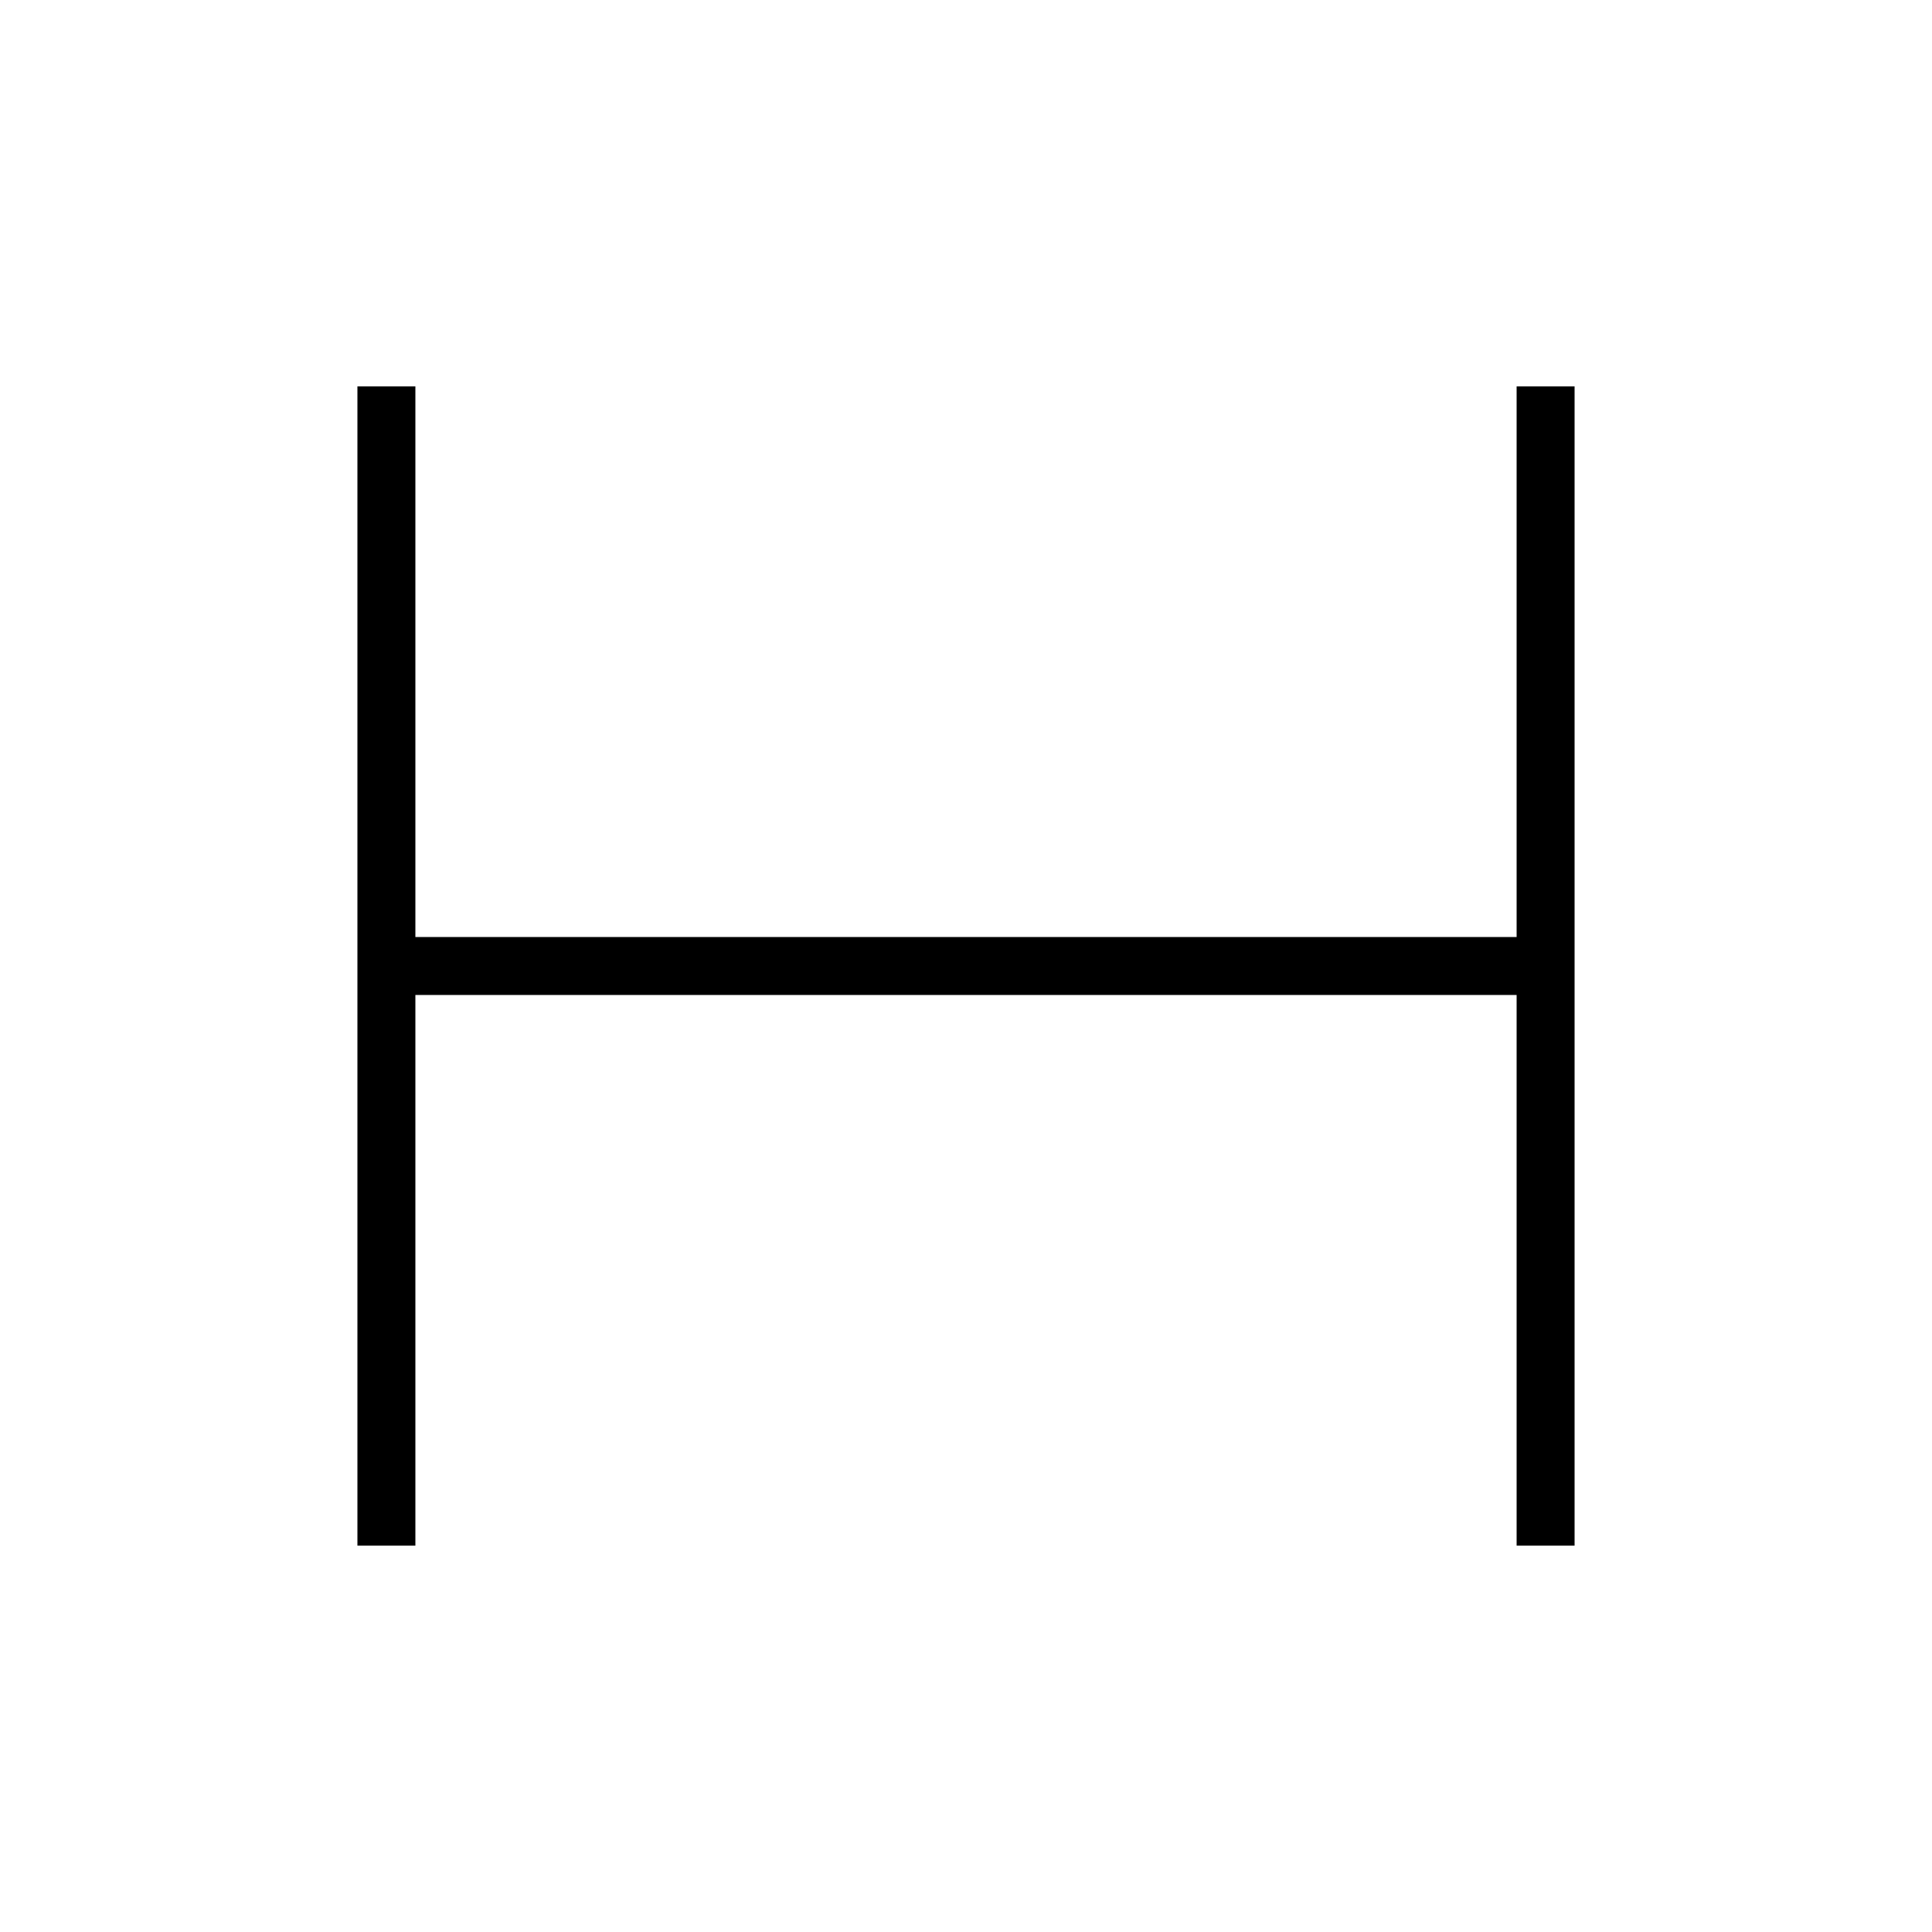
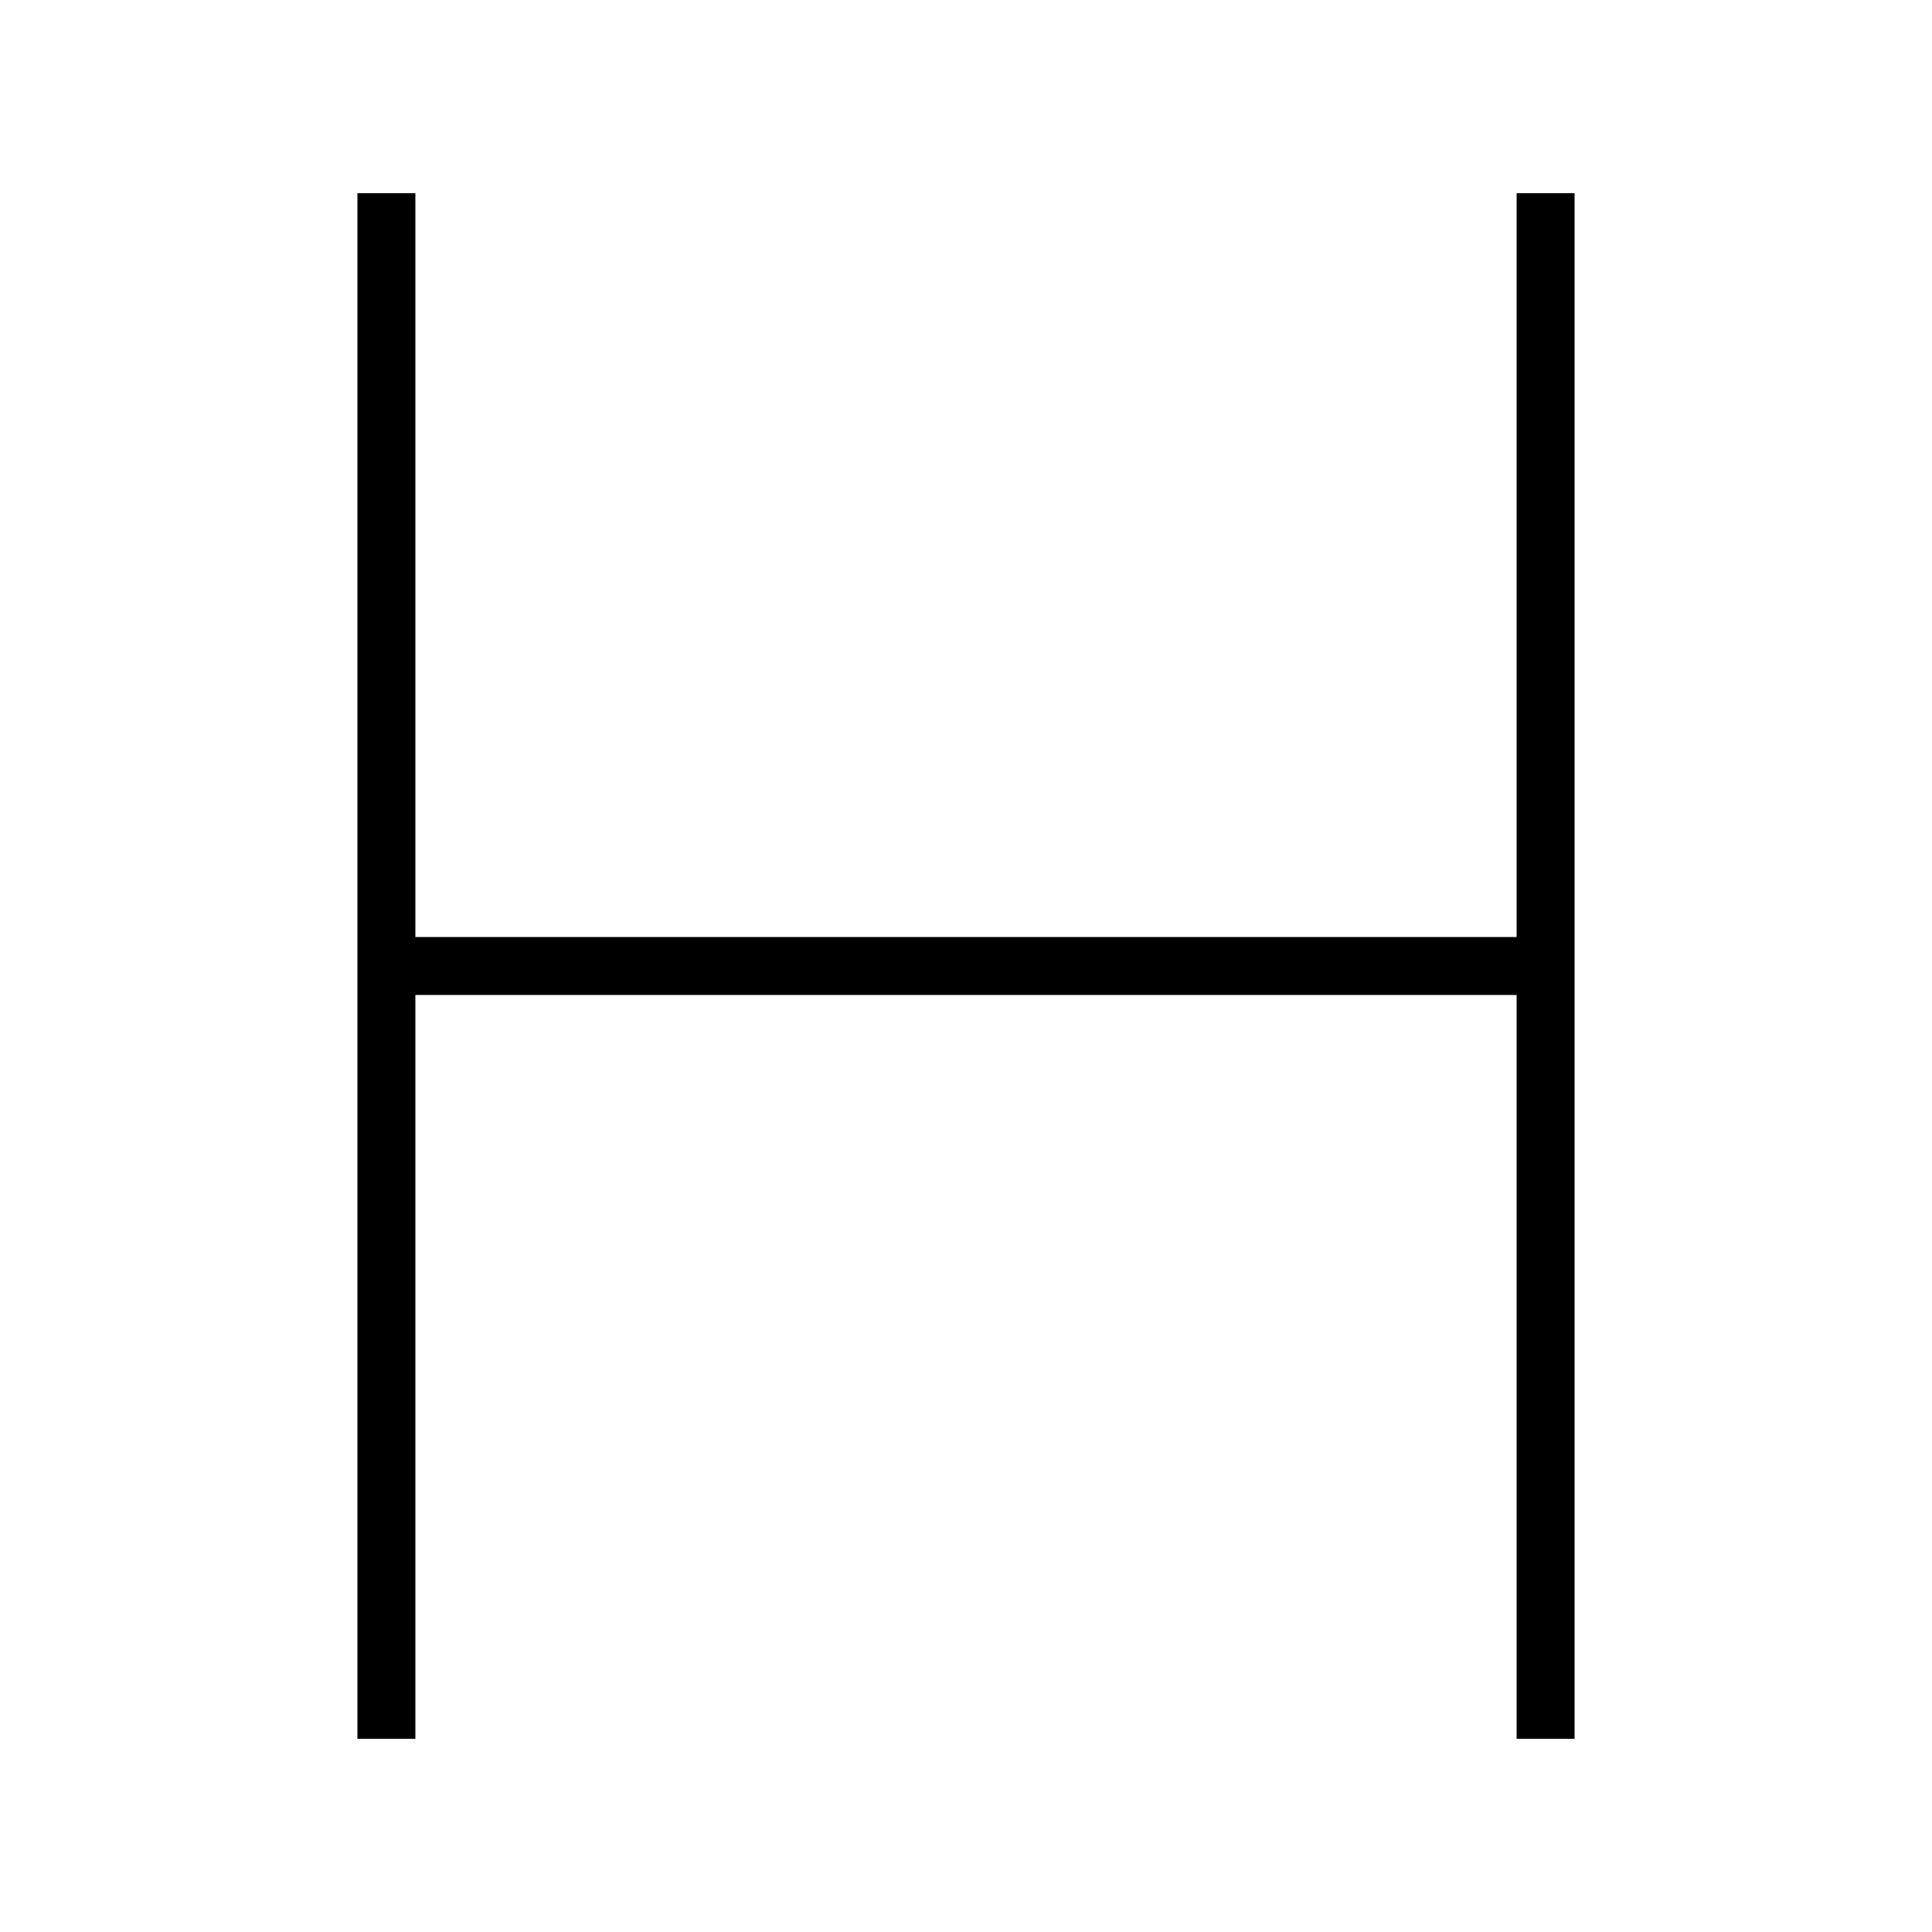
<svg xmlns="http://www.w3.org/2000/svg" baseProfile="full" height="100" version="1.1" width="100">
  <defs />
  <g fill="none" stroke="black" stroke-width="3">
-     <line x1="20" x2="20" y1="20" y2="80" />
-     <line x1="80" x2="80" y1="20" y2="80" />
+     <line x1="20" x2="20" y1="10" y2="90" />
+     <line x1="80" x2="80" y1="10" y2="90" />
    <line x1="20" x2="80" y1="50" y2="50" />
  </g>
</svg>
